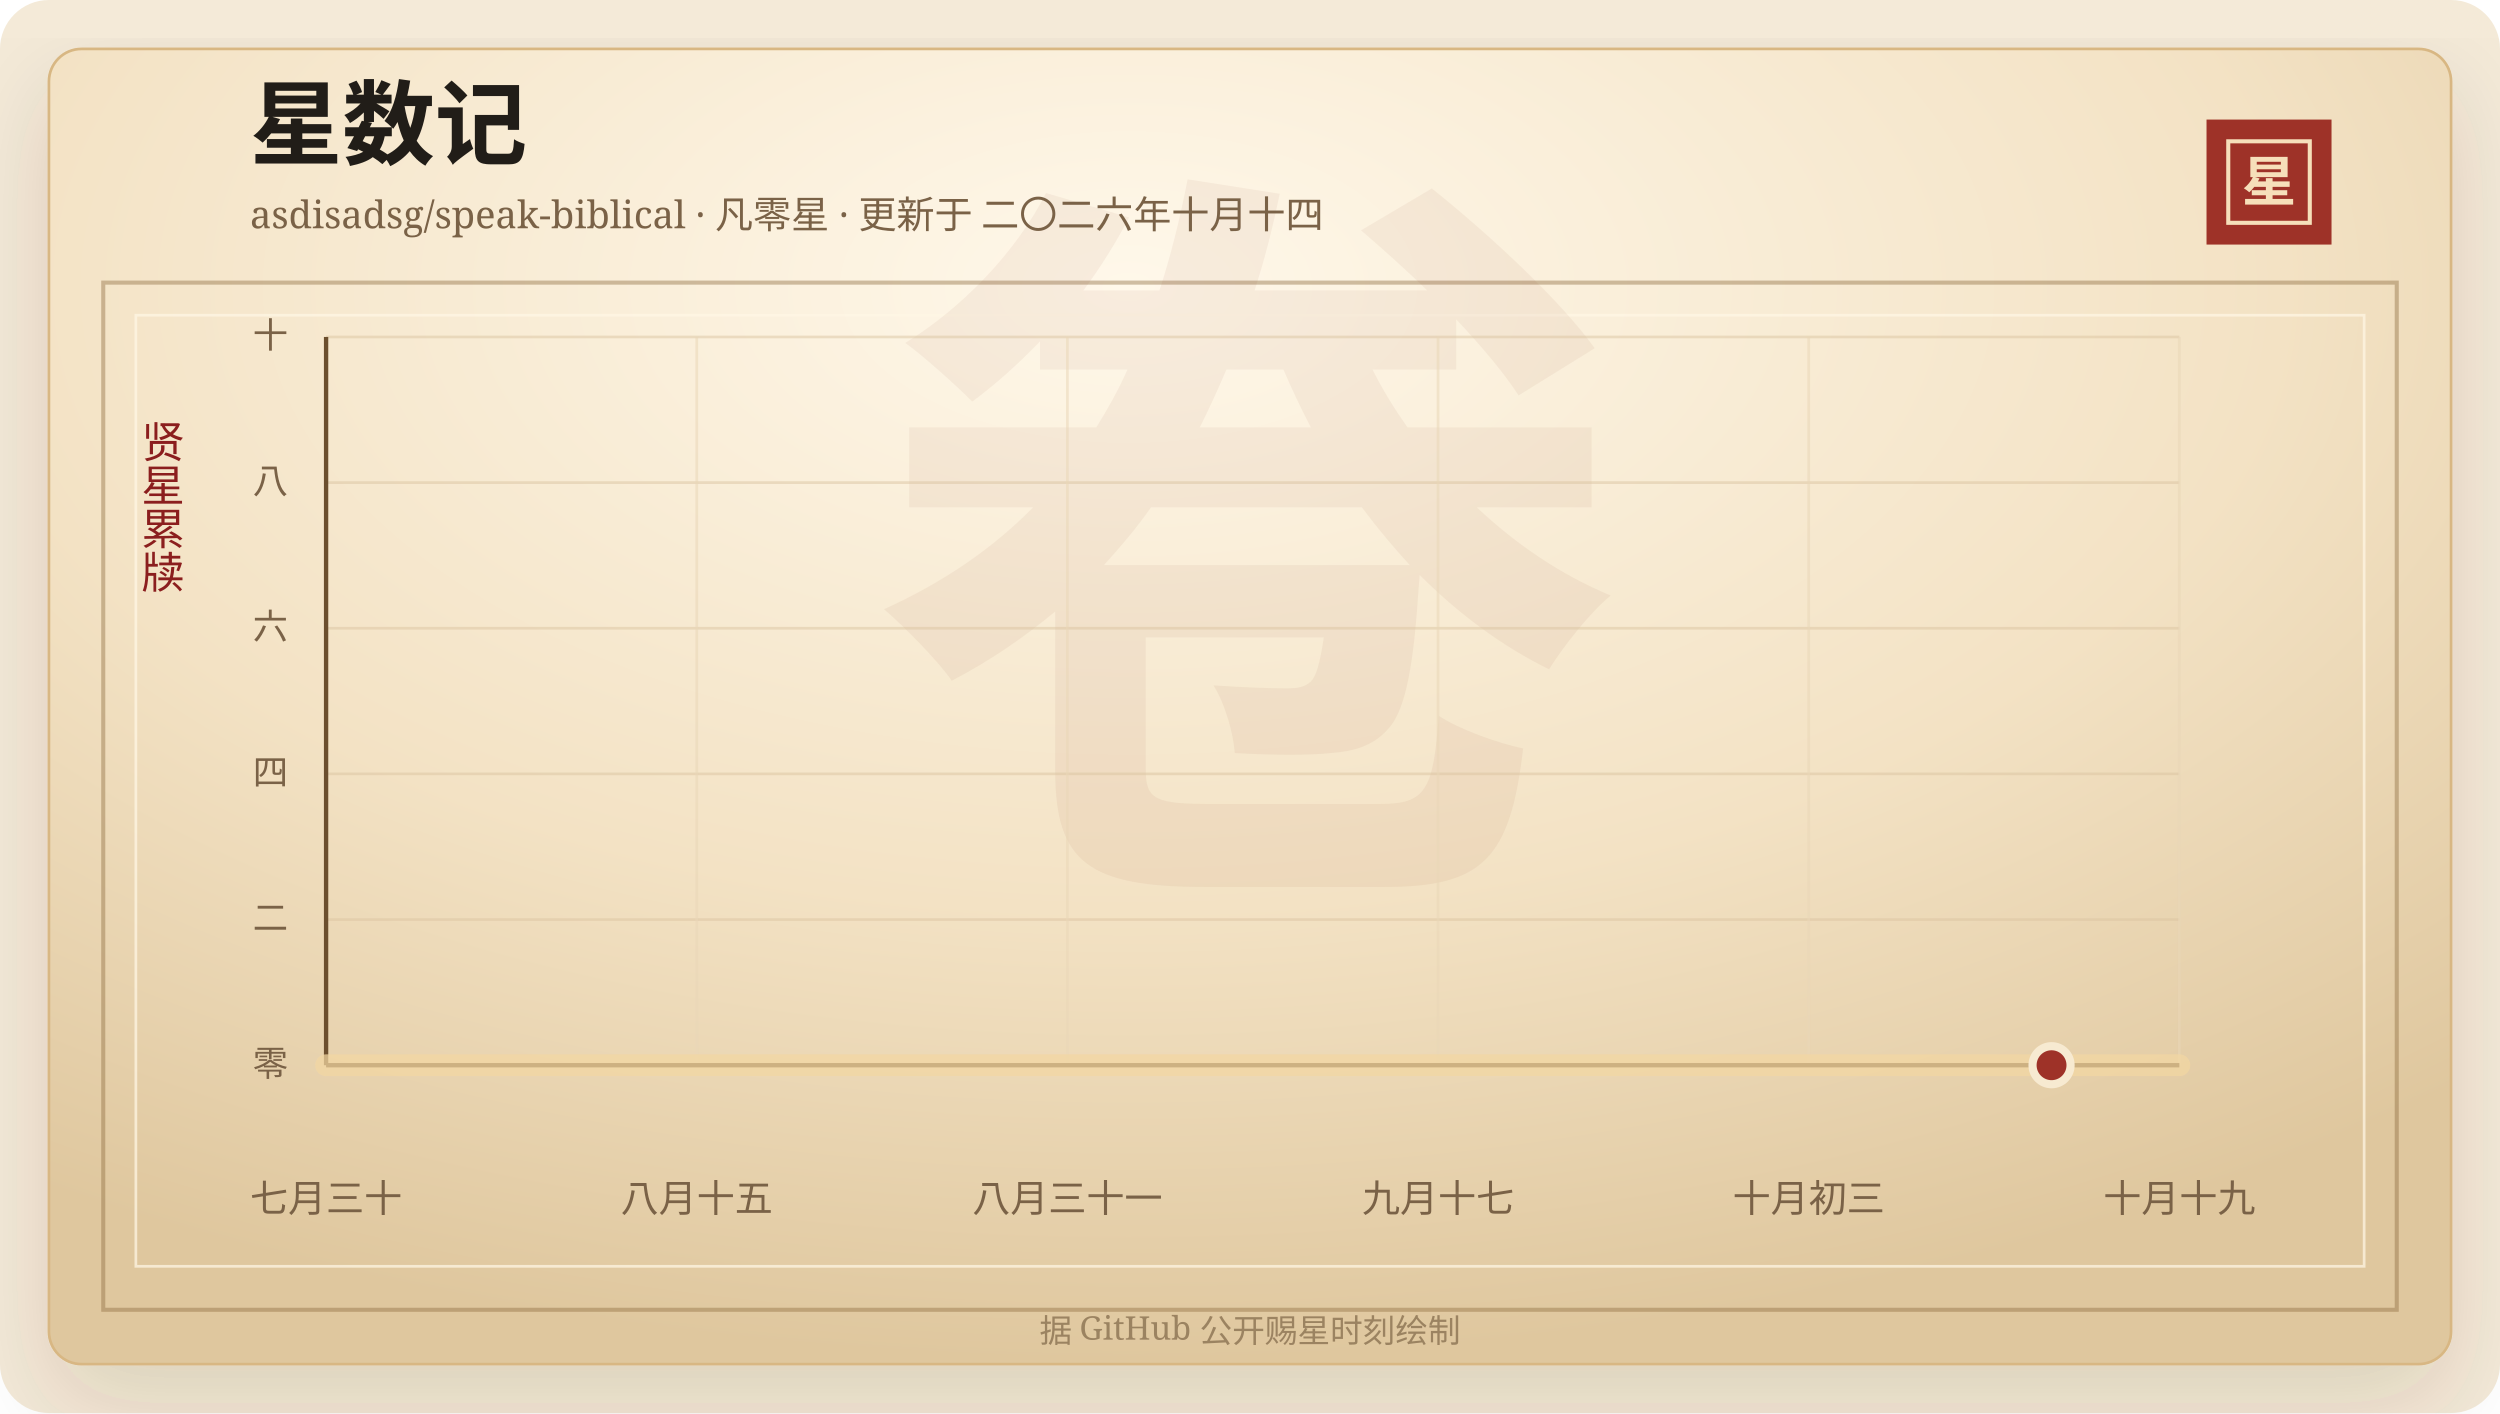
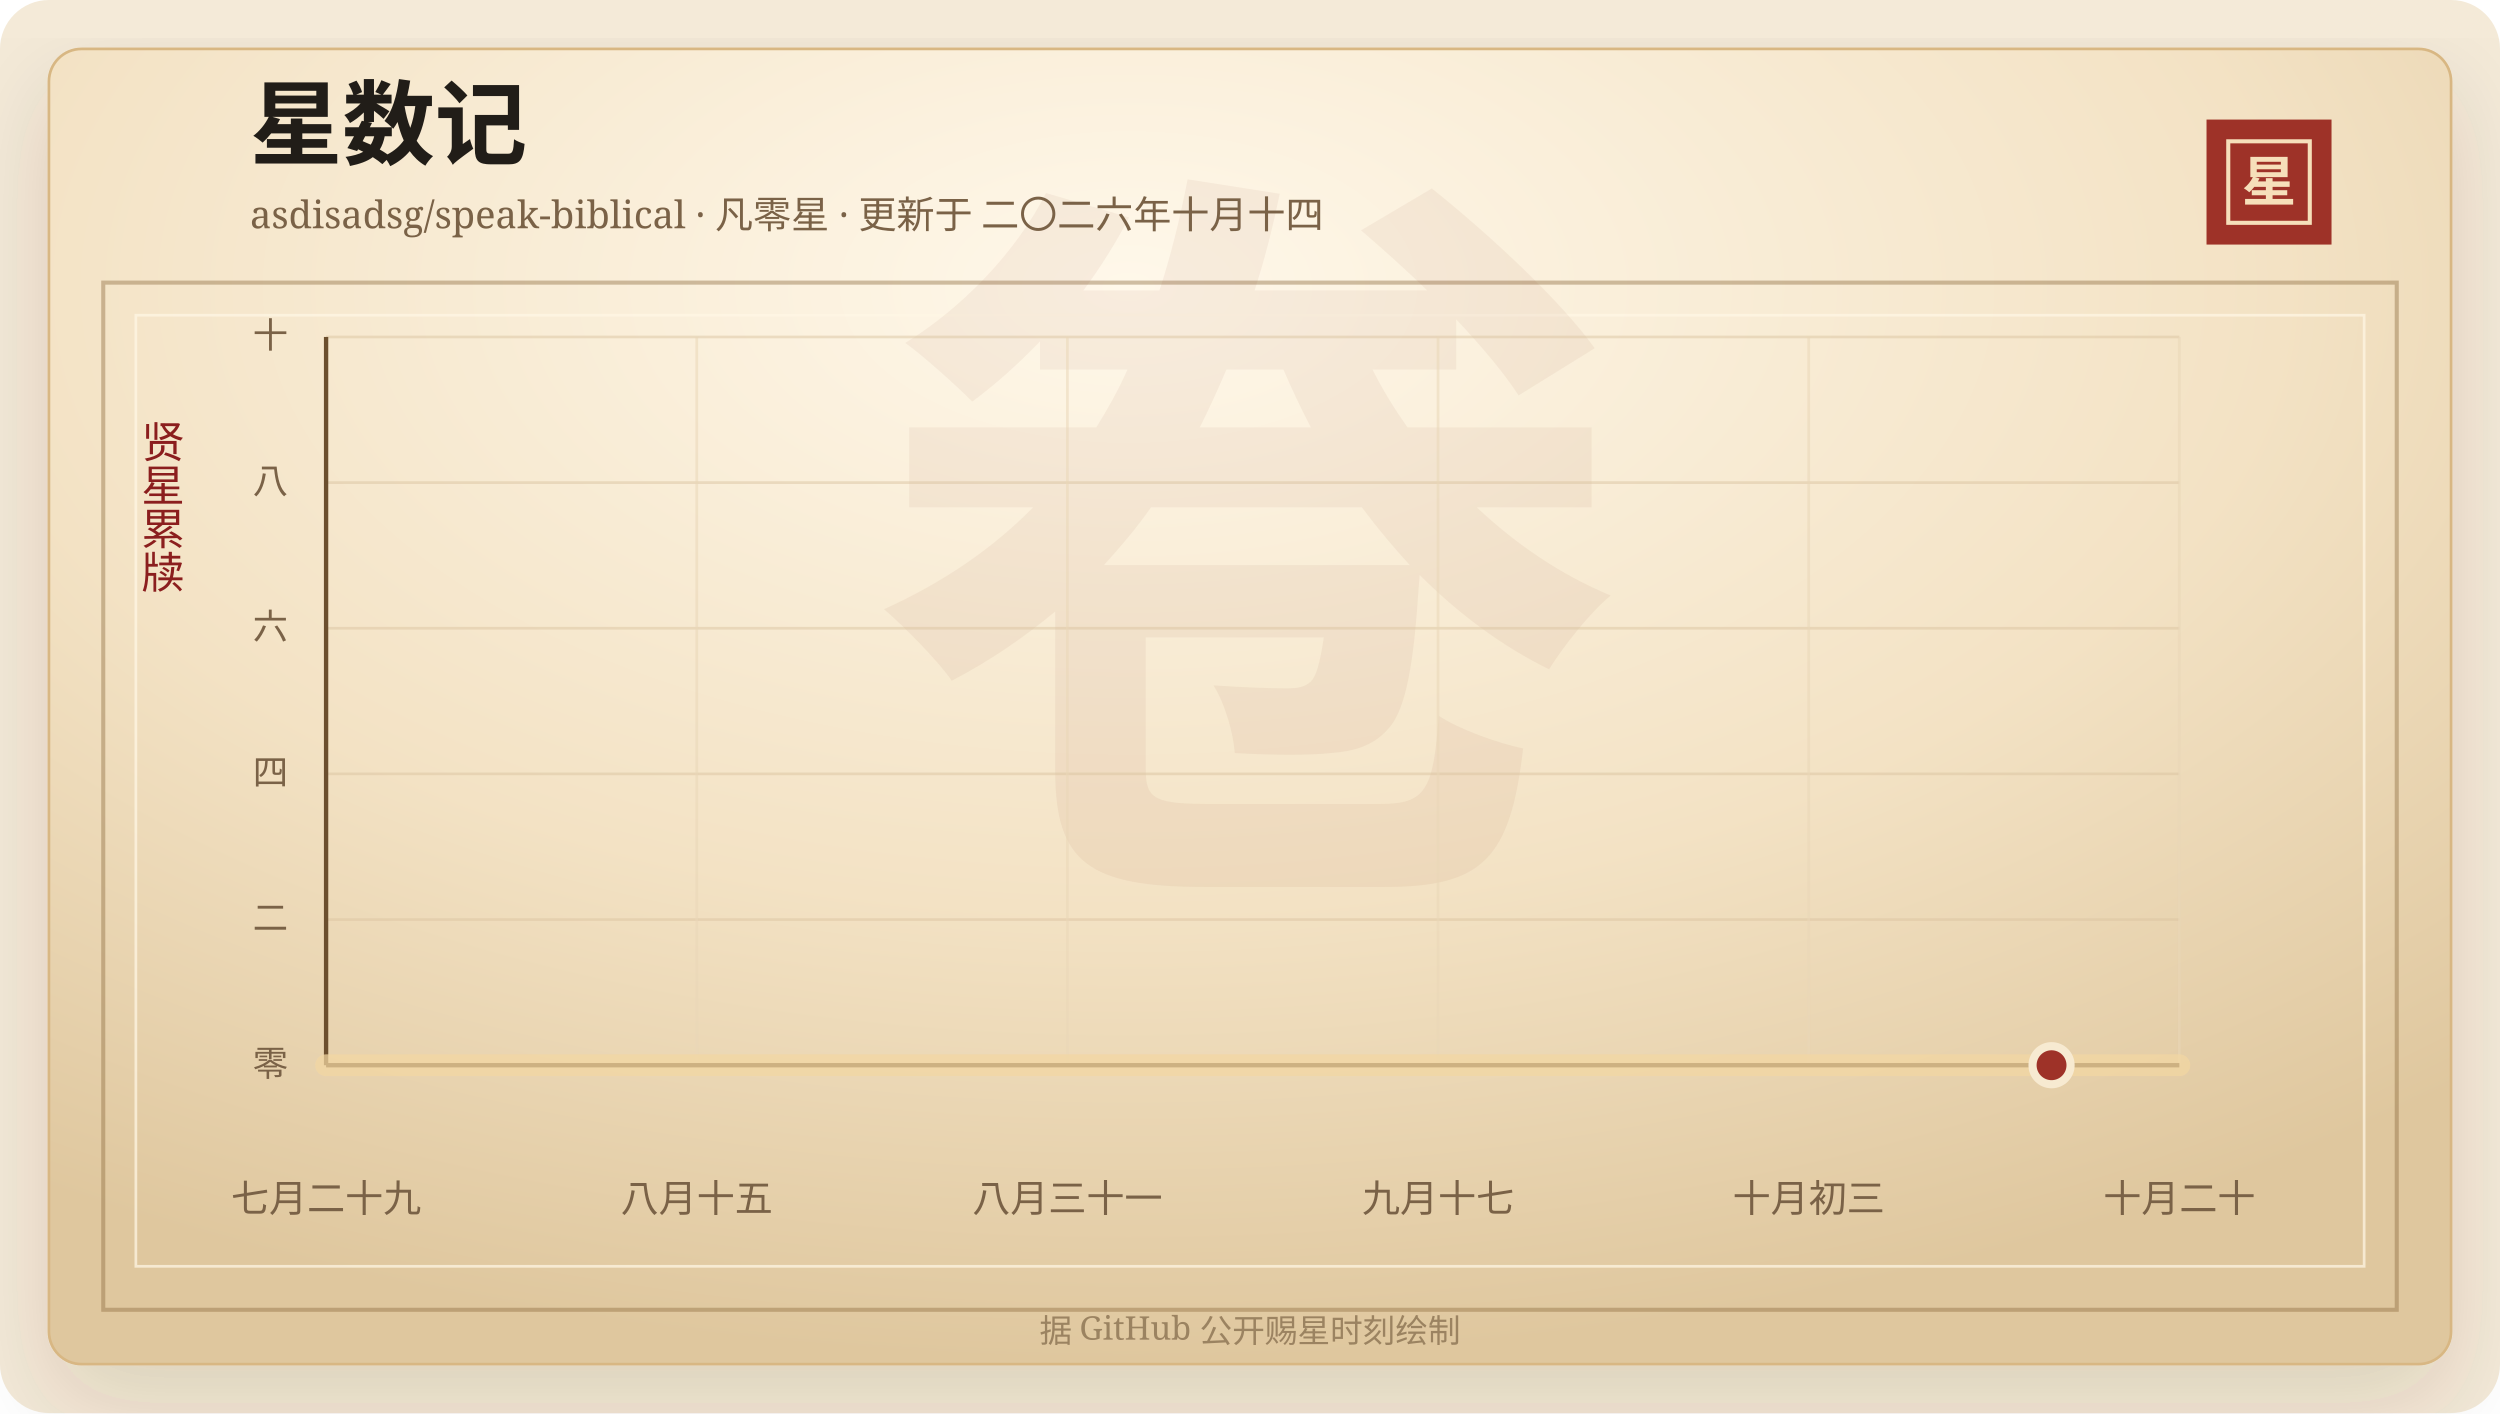
<svg xmlns="http://www.w3.org/2000/svg" width="920" height="520" viewBox="0 0 920 520" role="img" aria-labelledby="title desc">
  <defs>
    <linearGradient id="line" x1="0" x2="1" y1="0" y2="0">
      <stop offset="0%" stop-color="#7d2017" />
      <stop offset="58%" stop-color="#b33426" />
      <stop offset="100%" stop-color="#d65a32" />
    </linearGradient>
    <linearGradient id="area" x1="0" x2="0" y1="0" y2="1">
      <stop offset="0%" stop-color="#b33426" stop-opacity="0.2" />
      <stop offset="100%" stop-color="#b33426" stop-opacity="0" />
    </linearGradient>
    <radialGradient id="paper" cx="45%" cy="18%" r="82%">
      <stop offset="0%" stop-color="#fff8ea" />
      <stop offset="58%" stop-color="#f3e2c4" />
      <stop offset="100%" stop-color="#dfc79e" />
    </radialGradient>
    <filter id="shadow" x="-20%" y="-20%" width="140%" height="140%">
      <feDropShadow dx="0" dy="14" stdDeviation="18" flood-color="#3b2a20" flood-opacity="0.14" />
    </filter>
  </defs>
  <rect width="920" height="520" rx="18" fill="#f4ead8" />
  <rect x="18" y="18" width="884" height="484" rx="12" fill="url(#paper)" stroke="#d8b783" filter="url(#shadow)" />
  <rect x="38" y="104" width="844" height="378" fill="none" stroke="#8c6b3f" stroke-opacity="0.42" stroke-width="1.5" />
  <rect x="50" y="116" width="820" height="350" fill="none" stroke="#fff7e5" stroke-opacity="0.72" />
  <text x="460" y="304" text-anchor="middle" fill="#8c342a" fill-opacity="0.06" font-family="Songti SC, STSong, SimSun, serif" font-size="280" font-weight="700">卷</text>
  <text x="92" y="58" fill="#211d18" font-family="Songti SC, STSong, SimSun, serif" font-size="34" font-weight="700">星数记</text>
  <text x="92" y="84" fill="#7a6247" font-family="Songti SC, STSong, SimSun, serif" font-size="14.0">asdisadsg/speak-biblical · 凡零星 · 更新于 二〇二六年十月十四</text>
  <rect x="812" y="44" width="46" height="46" fill="#9e3228" />
  <rect x="820" y="52" width="30" height="30" fill="none" stroke="#f6dfba" stroke-width="1.5" />
  <text x="835" y="74" text-anchor="middle" fill="#f6dfba" font-family="Songti SC, STSong, SimSun, serif" font-size="20" font-weight="700">星</text>
  <text x="60" y="166" text-anchor="middle" fill="#8b1e1e" font-family="Songti SC, STSong, SimSun, serif" font-size="16" writing-mode="vertical-rl">贤星累牍</text>
  <line x1="120" y1="392.00" x2="802" y2="392.00" stroke="#d9c29e" stroke-opacity="0.48" />
  <text x="106" y="396.00" text-anchor="end" fill="#7a6247" font-family="Songti SC, STSong, SimSun, serif" font-size="13">零</text>
  <line x1="120" y1="338.40" x2="802" y2="338.40" stroke="#d9c29e" stroke-opacity="0.48" />
  <text x="106" y="342.40" text-anchor="end" fill="#7a6247" font-family="Songti SC, STSong, SimSun, serif" font-size="13">二</text>
  <line x1="120" y1="284.80" x2="802" y2="284.80" stroke="#d9c29e" stroke-opacity="0.48" />
  <text x="106" y="288.80" text-anchor="end" fill="#7a6247" font-family="Songti SC, STSong, SimSun, serif" font-size="13">四</text>
  <line x1="120" y1="231.20" x2="802" y2="231.20" stroke="#d9c29e" stroke-opacity="0.48" />
  <text x="106" y="235.20" text-anchor="end" fill="#7a6247" font-family="Songti SC, STSong, SimSun, serif" font-size="13">六</text>
  <line x1="120" y1="177.60" x2="802" y2="177.60" stroke="#d9c29e" stroke-opacity="0.48" />
  <text x="106" y="181.60" text-anchor="end" fill="#7a6247" font-family="Songti SC, STSong, SimSun, serif" font-size="13">八</text>
  <line x1="120" y1="124.00" x2="802" y2="124.00" stroke="#d9c29e" stroke-opacity="0.48" />
  <text x="106" y="128.00" text-anchor="end" fill="#7a6247" font-family="Songti SC, STSong, SimSun, serif" font-size="13">十</text>
  <line x1="120.00" y1="124" x2="120.00" y2="392" stroke="#ead6b7" stroke-opacity="0.54" />
-   <text x="120.00" y="446" text-anchor="middle" fill="#7a6247" font-family="Songti SC, STSong, SimSun, serif" font-size="14">七月三十</text>
+   <text x="120.00" y="446" text-anchor="middle" fill="#7a6247" font-family="Songti SC, STSong, SimSun, serif" font-size="14">七月二十九</text>
  <line x1="256.40" y1="124" x2="256.40" y2="392" stroke="#ead6b7" stroke-opacity="0.54" />
  <text x="256.40" y="446" text-anchor="middle" fill="#7a6247" font-family="Songti SC, STSong, SimSun, serif" font-size="14">八月十五</text>
  <line x1="392.80" y1="124" x2="392.80" y2="392" stroke="#ead6b7" stroke-opacity="0.54" />
  <text x="392.80" y="446" text-anchor="middle" fill="#7a6247" font-family="Songti SC, STSong, SimSun, serif" font-size="14">八月三十一</text>
  <line x1="529.20" y1="124" x2="529.20" y2="392" stroke="#ead6b7" stroke-opacity="0.54" />
  <text x="529.20" y="446" text-anchor="middle" fill="#7a6247" font-family="Songti SC, STSong, SimSun, serif" font-size="14">九月十七</text>
  <line x1="665.60" y1="124" x2="665.60" y2="392" stroke="#ead6b7" stroke-opacity="0.54" />
  <text x="665.60" y="446" text-anchor="middle" fill="#7a6247" font-family="Songti SC, STSong, SimSun, serif" font-size="14">十月初三</text>
  <line x1="802.00" y1="124" x2="802.00" y2="392" stroke="#ead6b7" stroke-opacity="0.54" />
-   <text x="802.00" y="446" text-anchor="middle" fill="#7a6247" font-family="Songti SC, STSong, SimSun, serif" font-size="14">十月十九</text>
+   <text x="802.00" y="446" text-anchor="middle" fill="#7a6247" font-family="Songti SC, STSong, SimSun, serif" font-size="14">十月二十</text>
  <line x1="120" y1="392" x2="802" y2="392" stroke="#6c4f2e" stroke-width="1.6" />
  <line x1="120" y1="124" x2="120" y2="392" stroke="#6c4f2e" stroke-width="1.6" />
  <polygon points="120.00,392.00 120.00,392.00 802.00,392.00 802.00,392.00" fill="url(#area)" />
  <polyline points="120.00,392.00 802.00,392.00" fill="none" stroke="#f3d7a2" stroke-width="8" stroke-linecap="round" stroke-linejoin="round" opacity="0.72" />
  <polyline points="120.00,392.00 802.00,392.00" fill="none" stroke="url(#line)" stroke-width="4.2" stroke-linecap="round" stroke-linejoin="round" />
  <circle cx="754.97" cy="392.00" r="7" fill="#9e3228" stroke="#f7ead1" stroke-width="3" />
  <text x="460" y="494" text-anchor="middle" fill="#9b8361" font-family="Songti SC, STSong, SimSun, serif" font-size="12">据 GitHub 公开赐星时刻绘制</text>
</svg>
